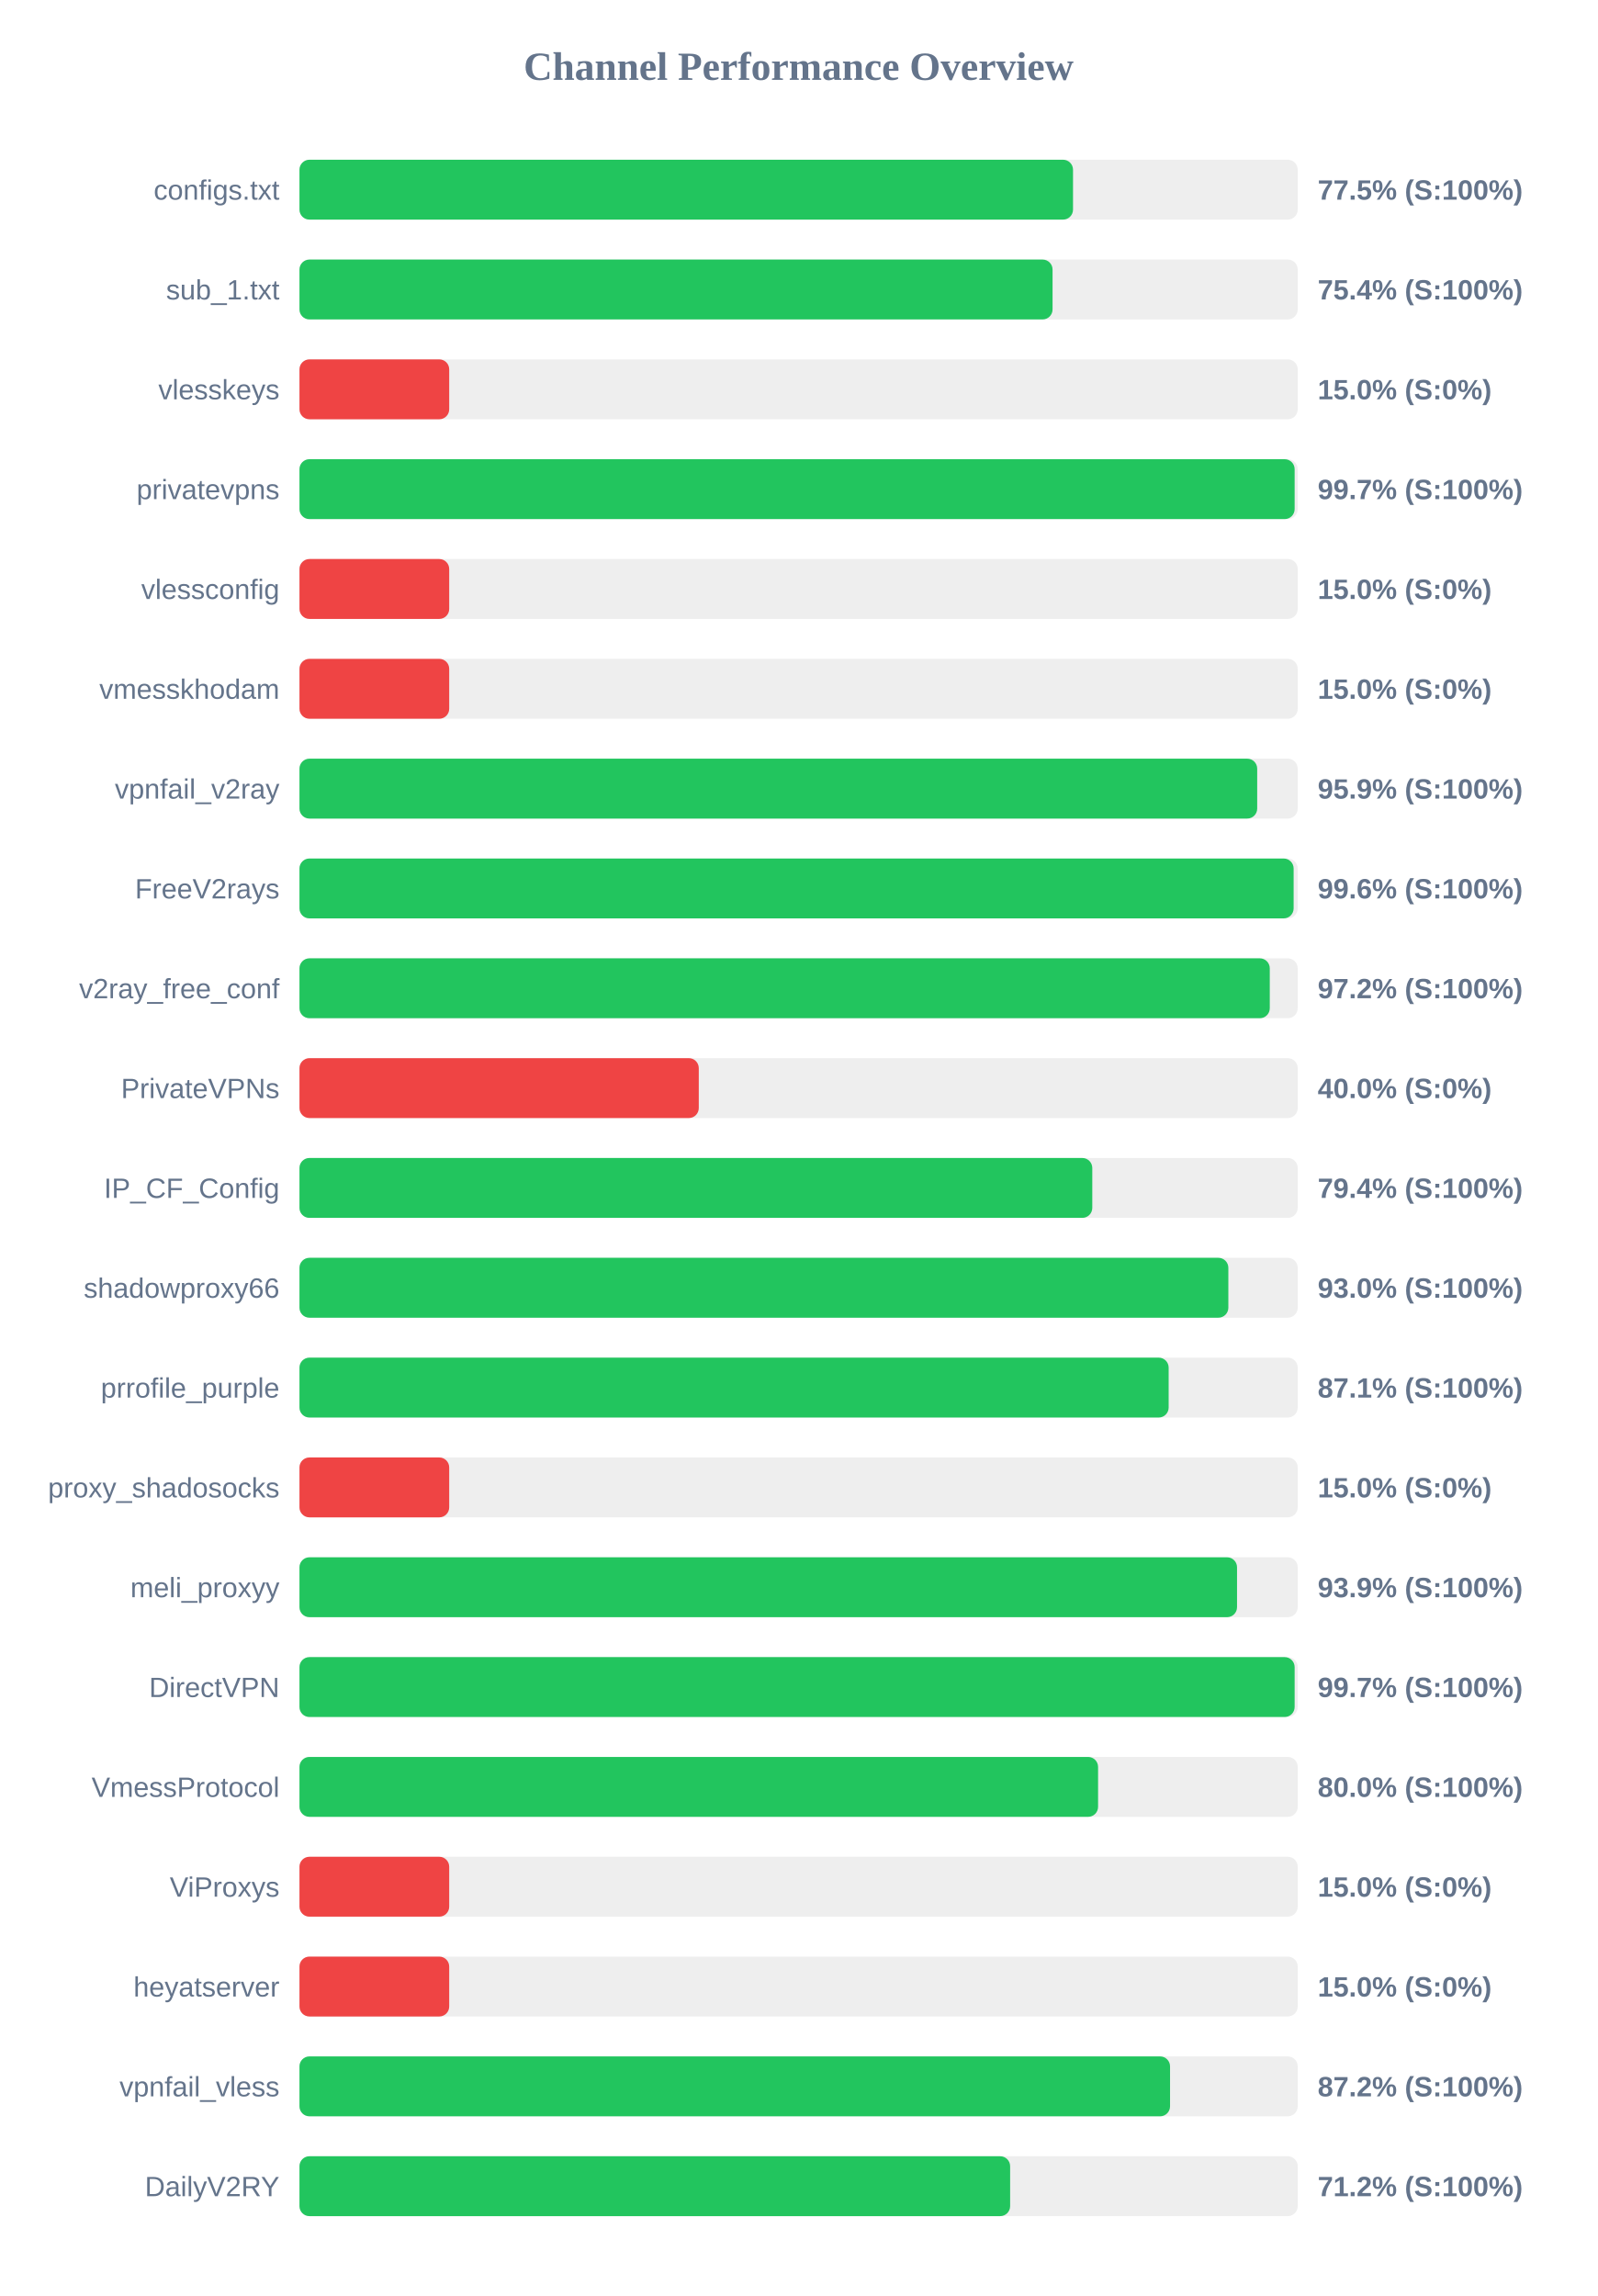
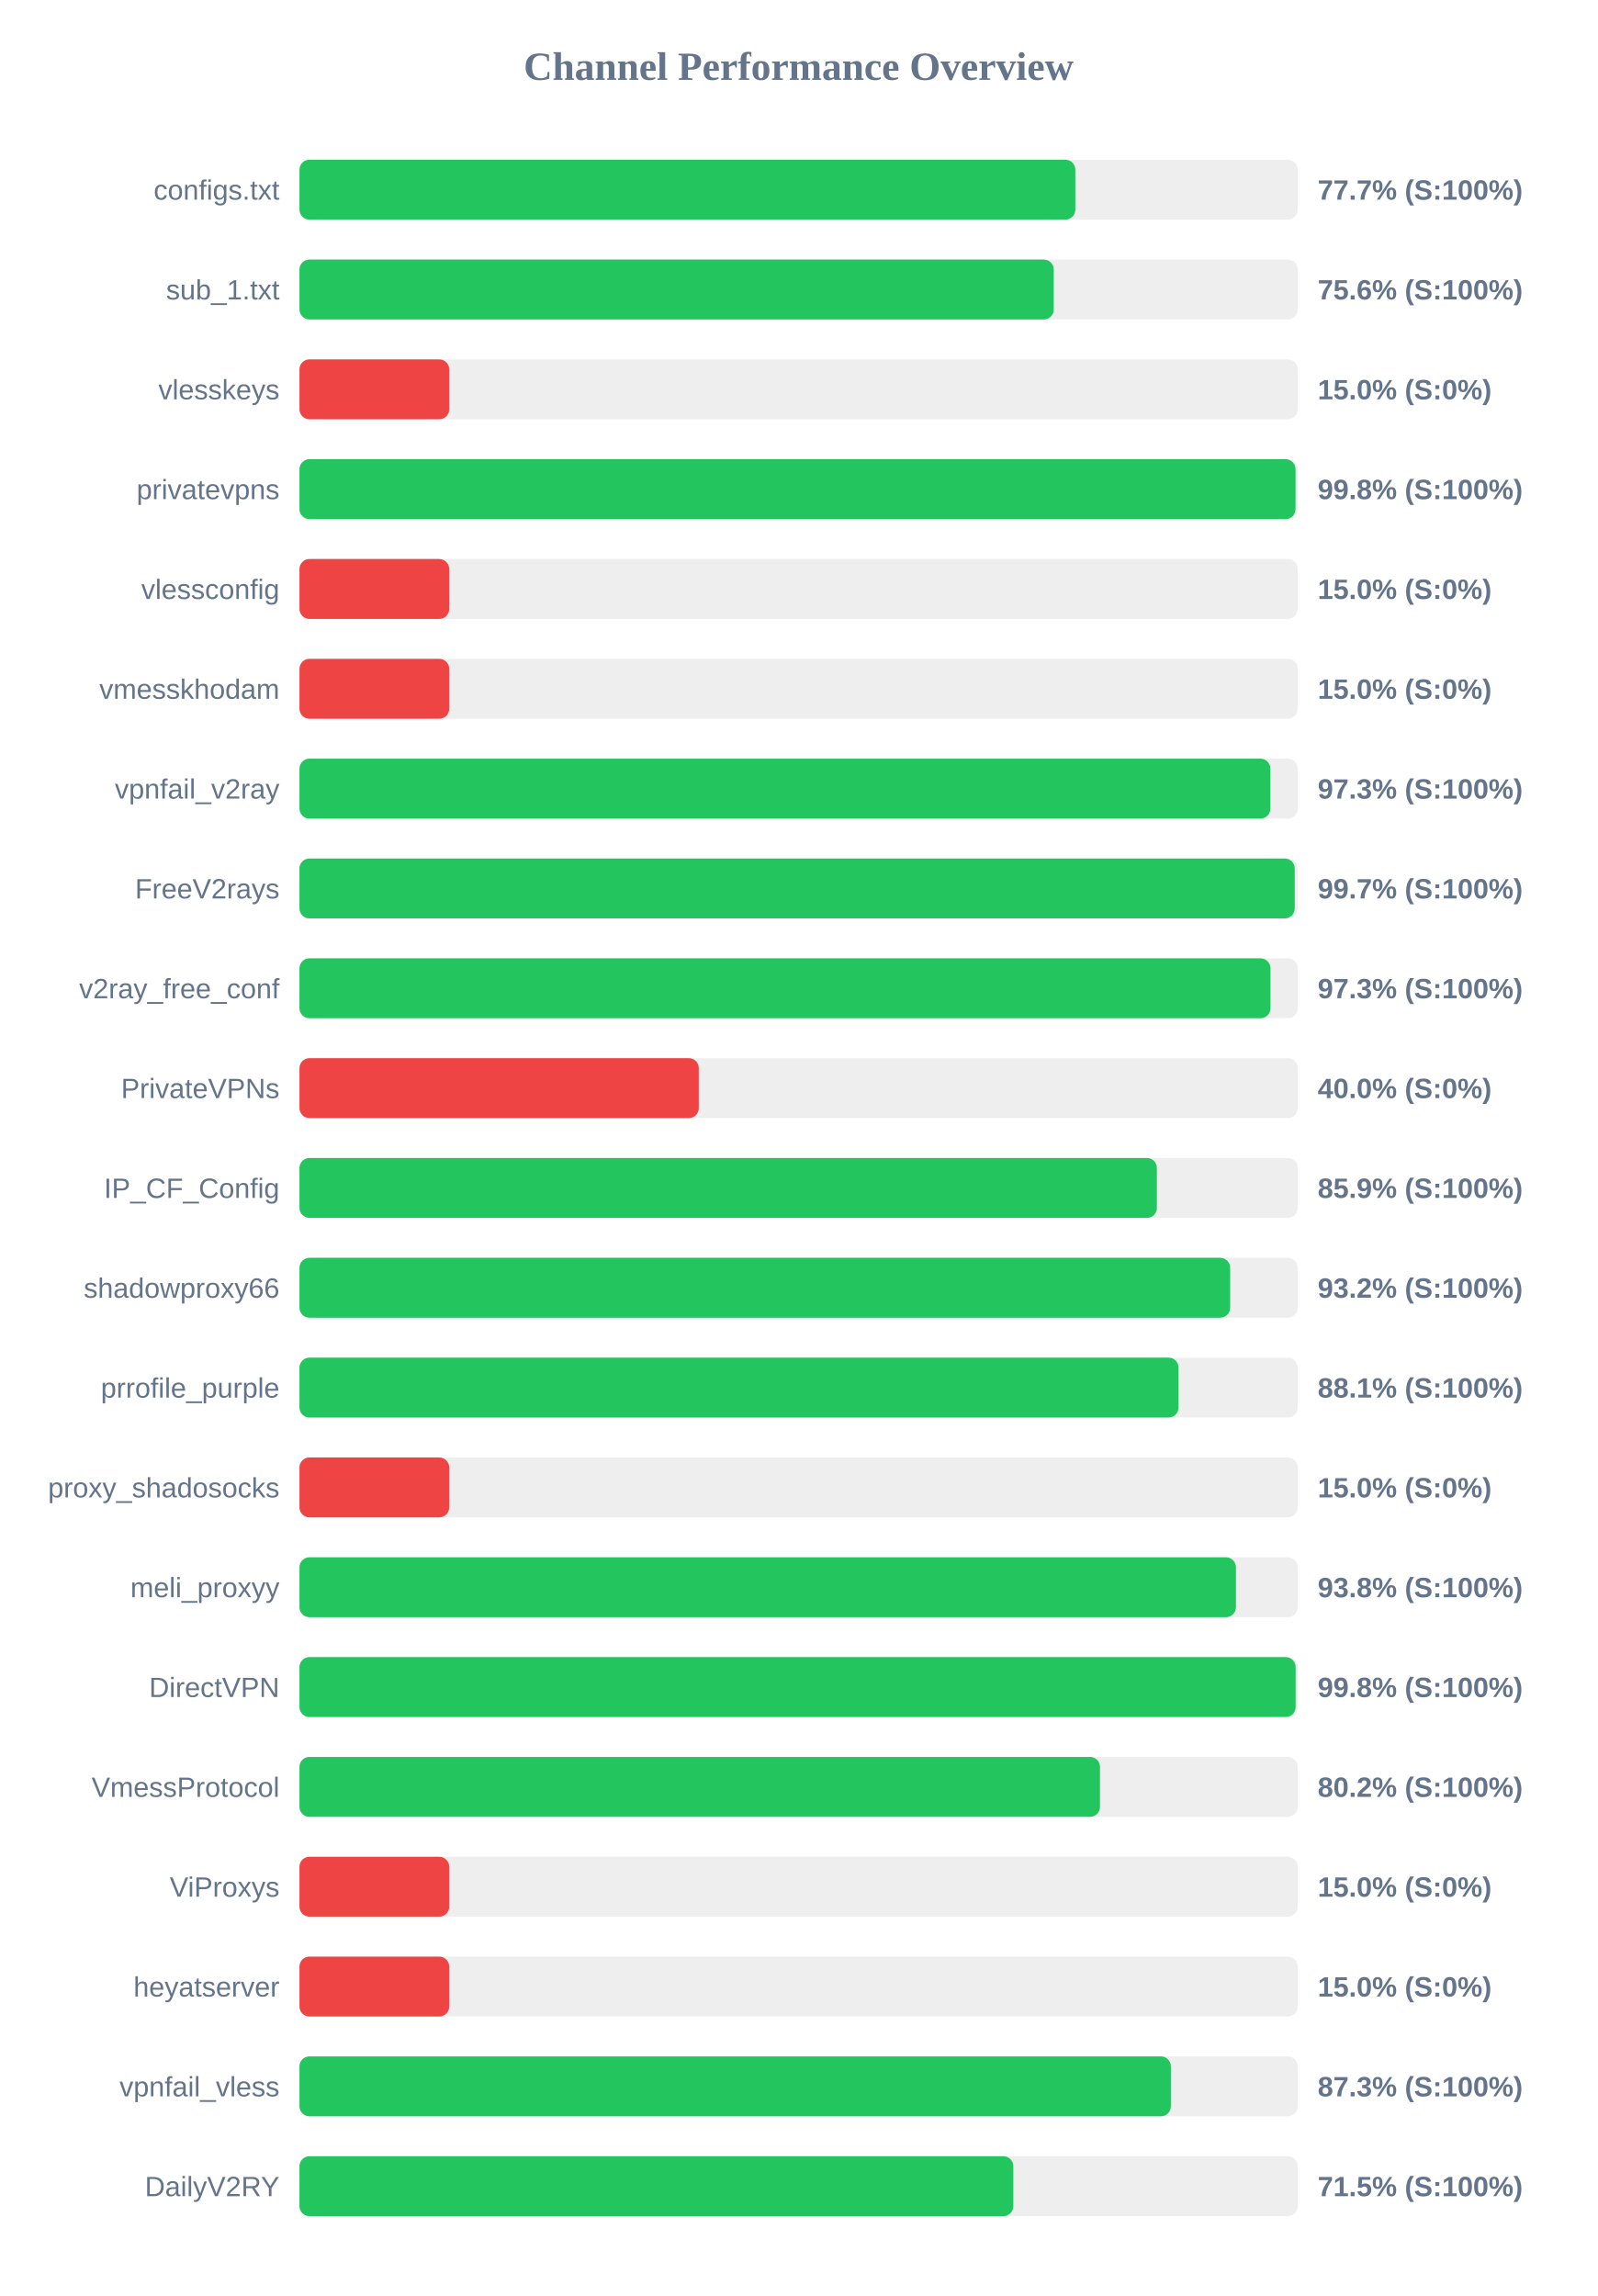
<svg xmlns="http://www.w3.org/2000/svg" width="800" height="1150" version="1.1">
  <style>
        .row { font: 14px Arial; fill: #64748b; }
        .score { font: bold 14px Arial; fill: #64748b; }
    </style>
  <text x="400" y="40" text-anchor="middle" font-size="20px" font-weight="bold" fill="#64748b">Channel Performance Overview</text>
  <rect x="150" y="80" width="500" height="30" fill="#eee" rx="5" />
-   <rect x="150" y="80" width="387.45" height="30" fill="#22c55e" rx="5" />
+   <rect x="150" y="80" width="388.6" height="30" fill="#22c55e" rx="5" />
  <text x="140" y="100" text-anchor="end" class="row">configs.txt</text>
-   <text x="660" y="100" text-anchor="start" class="score">77.5% (S:100%)</text>
+   <text x="660" y="100" text-anchor="start" class="score">77.7% (S:100%)</text>
  <rect x="150" y="130" width="500" height="30" fill="#eee" rx="5" />
-   <rect x="150" y="130" width="377.2" height="30" fill="#22c55e" rx="5" />
+   <rect x="150" y="130" width="377.8" height="30" fill="#22c55e" rx="5" />
  <text x="140" y="150" text-anchor="end" class="row">sub_1.txt</text>
-   <text x="660" y="150" text-anchor="start" class="score">75.4% (S:100%)</text>
+   <text x="660" y="150" text-anchor="start" class="score">75.6% (S:100%)</text>
  <rect x="150" y="180" width="500" height="30" fill="#eee" rx="5" />
  <rect x="150" y="180" width="75.0" height="30" fill="#ef4444" rx="5" />
  <text x="140" y="200" text-anchor="end" class="row">vlesskeys</text>
  <text x="660" y="200" text-anchor="start" class="score">15.0% (S:0%)</text>
  <rect x="150" y="230" width="500" height="30" fill="#eee" rx="5" />
-   <rect x="150" y="230" width="498.45" height="30" fill="#22c55e" rx="5" />
+   <rect x="150" y="230" width="498.9" height="30" fill="#22c55e" rx="5" />
  <text x="140" y="250" text-anchor="end" class="row">privatevpns</text>
-   <text x="660" y="250" text-anchor="start" class="score">99.7% (S:100%)</text>
+   <text x="660" y="250" text-anchor="start" class="score">99.8% (S:100%)</text>
  <rect x="150" y="280" width="500" height="30" fill="#eee" rx="5" />
  <rect x="150" y="280" width="75.0" height="30" fill="#ef4444" rx="5" />
  <text x="140" y="300" text-anchor="end" class="row">vlessconfig</text>
  <text x="660" y="300" text-anchor="start" class="score">15.0% (S:0%)</text>
  <rect x="150" y="330" width="500" height="30" fill="#eee" rx="5" />
  <rect x="150" y="330" width="75.0" height="30" fill="#ef4444" rx="5" />
  <text x="140" y="350" text-anchor="end" class="row">vmesskhodam</text>
  <text x="660" y="350" text-anchor="start" class="score">15.0% (S:0%)</text>
  <rect x="150" y="380" width="500" height="30" fill="#eee" rx="5" />
-   <rect x="150" y="380" width="479.7" height="30" fill="#22c55e" rx="5" />
+   <rect x="150" y="380" width="486.3" height="30" fill="#22c55e" rx="5" />
  <text x="140" y="400" text-anchor="end" class="row">vpnfail_v2ray</text>
-   <text x="660" y="400" text-anchor="start" class="score">95.9% (S:100%)</text>
+   <text x="660" y="400" text-anchor="start" class="score">97.3% (S:100%)</text>
  <rect x="150" y="430" width="500" height="30" fill="#eee" rx="5" />
-   <rect x="150" y="430" width="497.95" height="30" fill="#22c55e" rx="5" />
+   <rect x="150" y="430" width="498.5" height="30" fill="#22c55e" rx="5" />
  <text x="140" y="450" text-anchor="end" class="row">FreeV2rays</text>
-   <text x="660" y="450" text-anchor="start" class="score">99.6% (S:100%)</text>
+   <text x="660" y="450" text-anchor="start" class="score">99.7% (S:100%)</text>
  <rect x="150" y="480" width="500" height="30" fill="#eee" rx="5" />
-   <rect x="150" y="480" width="486.0" height="30" fill="#22c55e" rx="5" />
+   <rect x="150" y="480" width="486.35" height="30" fill="#22c55e" rx="5" />
  <text x="140" y="500" text-anchor="end" class="row">v2ray_free_conf</text>
-   <text x="660" y="500" text-anchor="start" class="score">97.2% (S:100%)</text>
+   <text x="660" y="500" text-anchor="start" class="score">97.3% (S:100%)</text>
  <rect x="150" y="530" width="500" height="30" fill="#eee" rx="5" />
  <rect x="150" y="530" width="200.0" height="30" fill="#ef4444" rx="5" />
  <text x="140" y="550" text-anchor="end" class="row">PrivateVPNs</text>
  <text x="660" y="550" text-anchor="start" class="score">40.0% (S:0%)</text>
  <rect x="150" y="580" width="500" height="30" fill="#eee" rx="5" />
-   <rect x="150" y="580" width="397.1" height="30" fill="#22c55e" rx="5" />
+   <rect x="150" y="580" width="429.45" height="30" fill="#22c55e" rx="5" />
  <text x="140" y="600" text-anchor="end" class="row">IP_CF_Config</text>
-   <text x="660" y="600" text-anchor="start" class="score">79.4% (S:100%)</text>
+   <text x="660" y="600" text-anchor="start" class="score">85.9% (S:100%)</text>
  <rect x="150" y="630" width="500" height="30" fill="#eee" rx="5" />
-   <rect x="150" y="630" width="465.25" height="30" fill="#22c55e" rx="5" />
+   <rect x="150" y="630" width="466.15" height="30" fill="#22c55e" rx="5" />
  <text x="140" y="650" text-anchor="end" class="row">shadowproxy66</text>
-   <text x="660" y="650" text-anchor="start" class="score">93.0% (S:100%)</text>
+   <text x="660" y="650" text-anchor="start" class="score">93.2% (S:100%)</text>
  <rect x="150" y="680" width="500" height="30" fill="#eee" rx="5" />
-   <rect x="150" y="680" width="435.35" height="30" fill="#22c55e" rx="5" />
+   <rect x="150" y="680" width="440.3" height="30" fill="#22c55e" rx="5" />
  <text x="140" y="700" text-anchor="end" class="row">prrofile_purple</text>
-   <text x="660" y="700" text-anchor="start" class="score">87.1% (S:100%)</text>
+   <text x="660" y="700" text-anchor="start" class="score">88.1% (S:100%)</text>
  <rect x="150" y="730" width="500" height="30" fill="#eee" rx="5" />
  <rect x="150" y="730" width="75.0" height="30" fill="#ef4444" rx="5" />
  <text x="140" y="750" text-anchor="end" class="row">proxy_shadosocks</text>
  <text x="660" y="750" text-anchor="start" class="score">15.0% (S:0%)</text>
  <rect x="150" y="780" width="500" height="30" fill="#eee" rx="5" />
-   <rect x="150" y="780" width="469.6" height="30" fill="#22c55e" rx="5" />
+   <rect x="150" y="780" width="469.05" height="30" fill="#22c55e" rx="5" />
  <text x="140" y="800" text-anchor="end" class="row">meli_proxyy</text>
-   <text x="660" y="800" text-anchor="start" class="score">93.9% (S:100%)</text>
+   <text x="660" y="800" text-anchor="start" class="score">93.8% (S:100%)</text>
  <rect x="150" y="830" width="500" height="30" fill="#eee" rx="5" />
-   <rect x="150" y="830" width="498.45" height="30" fill="#22c55e" rx="5" />
+   <rect x="150" y="830" width="498.95" height="30" fill="#22c55e" rx="5" />
  <text x="140" y="850" text-anchor="end" class="row">DirectVPN</text>
-   <text x="660" y="850" text-anchor="start" class="score">99.7% (S:100%)</text>
+   <text x="660" y="850" text-anchor="start" class="score">99.8% (S:100%)</text>
  <rect x="150" y="880" width="500" height="30" fill="#eee" rx="5" />
-   <rect x="150" y="880" width="400.0" height="30" fill="#22c55e" rx="5" />
+   <rect x="150" y="880" width="400.95" height="30" fill="#22c55e" rx="5" />
  <text x="140" y="900" text-anchor="end" class="row">VmessProtocol</text>
-   <text x="660" y="900" text-anchor="start" class="score">80.0% (S:100%)</text>
+   <text x="660" y="900" text-anchor="start" class="score">80.2% (S:100%)</text>
  <rect x="150" y="930" width="500" height="30" fill="#eee" rx="5" />
  <rect x="150" y="930" width="75.0" height="30" fill="#ef4444" rx="5" />
  <text x="140" y="950" text-anchor="end" class="row">ViProxys</text>
  <text x="660" y="950" text-anchor="start" class="score">15.0% (S:0%)</text>
  <rect x="150" y="980" width="500" height="30" fill="#eee" rx="5" />
  <rect x="150" y="980" width="75.0" height="30" fill="#ef4444" rx="5" />
  <text x="140" y="1000" text-anchor="end" class="row">heyatserver</text>
  <text x="660" y="1000" text-anchor="start" class="score">15.0% (S:0%)</text>
  <rect x="150" y="1030" width="500" height="30" fill="#eee" rx="5" />
-   <rect x="150" y="1030" width="436.05" height="30" fill="#22c55e" rx="5" />
+   <rect x="150" y="1030" width="436.45" height="30" fill="#22c55e" rx="5" />
  <text x="140" y="1050" text-anchor="end" class="row">vpnfail_vless</text>
-   <text x="660" y="1050" text-anchor="start" class="score">87.2% (S:100%)</text>
+   <text x="660" y="1050" text-anchor="start" class="score">87.3% (S:100%)</text>
  <rect x="150" y="1080" width="500" height="30" fill="#eee" rx="5" />
-   <rect x="150" y="1080" width="355.95" height="30" fill="#22c55e" rx="5" />
+   <rect x="150" y="1080" width="357.55" height="30" fill="#22c55e" rx="5" />
  <text x="140" y="1100" text-anchor="end" class="row">DailyV2RY</text>
-   <text x="660" y="1100" text-anchor="start" class="score">71.2% (S:100%)</text>
+   <text x="660" y="1100" text-anchor="start" class="score">71.5% (S:100%)</text>
</svg>
